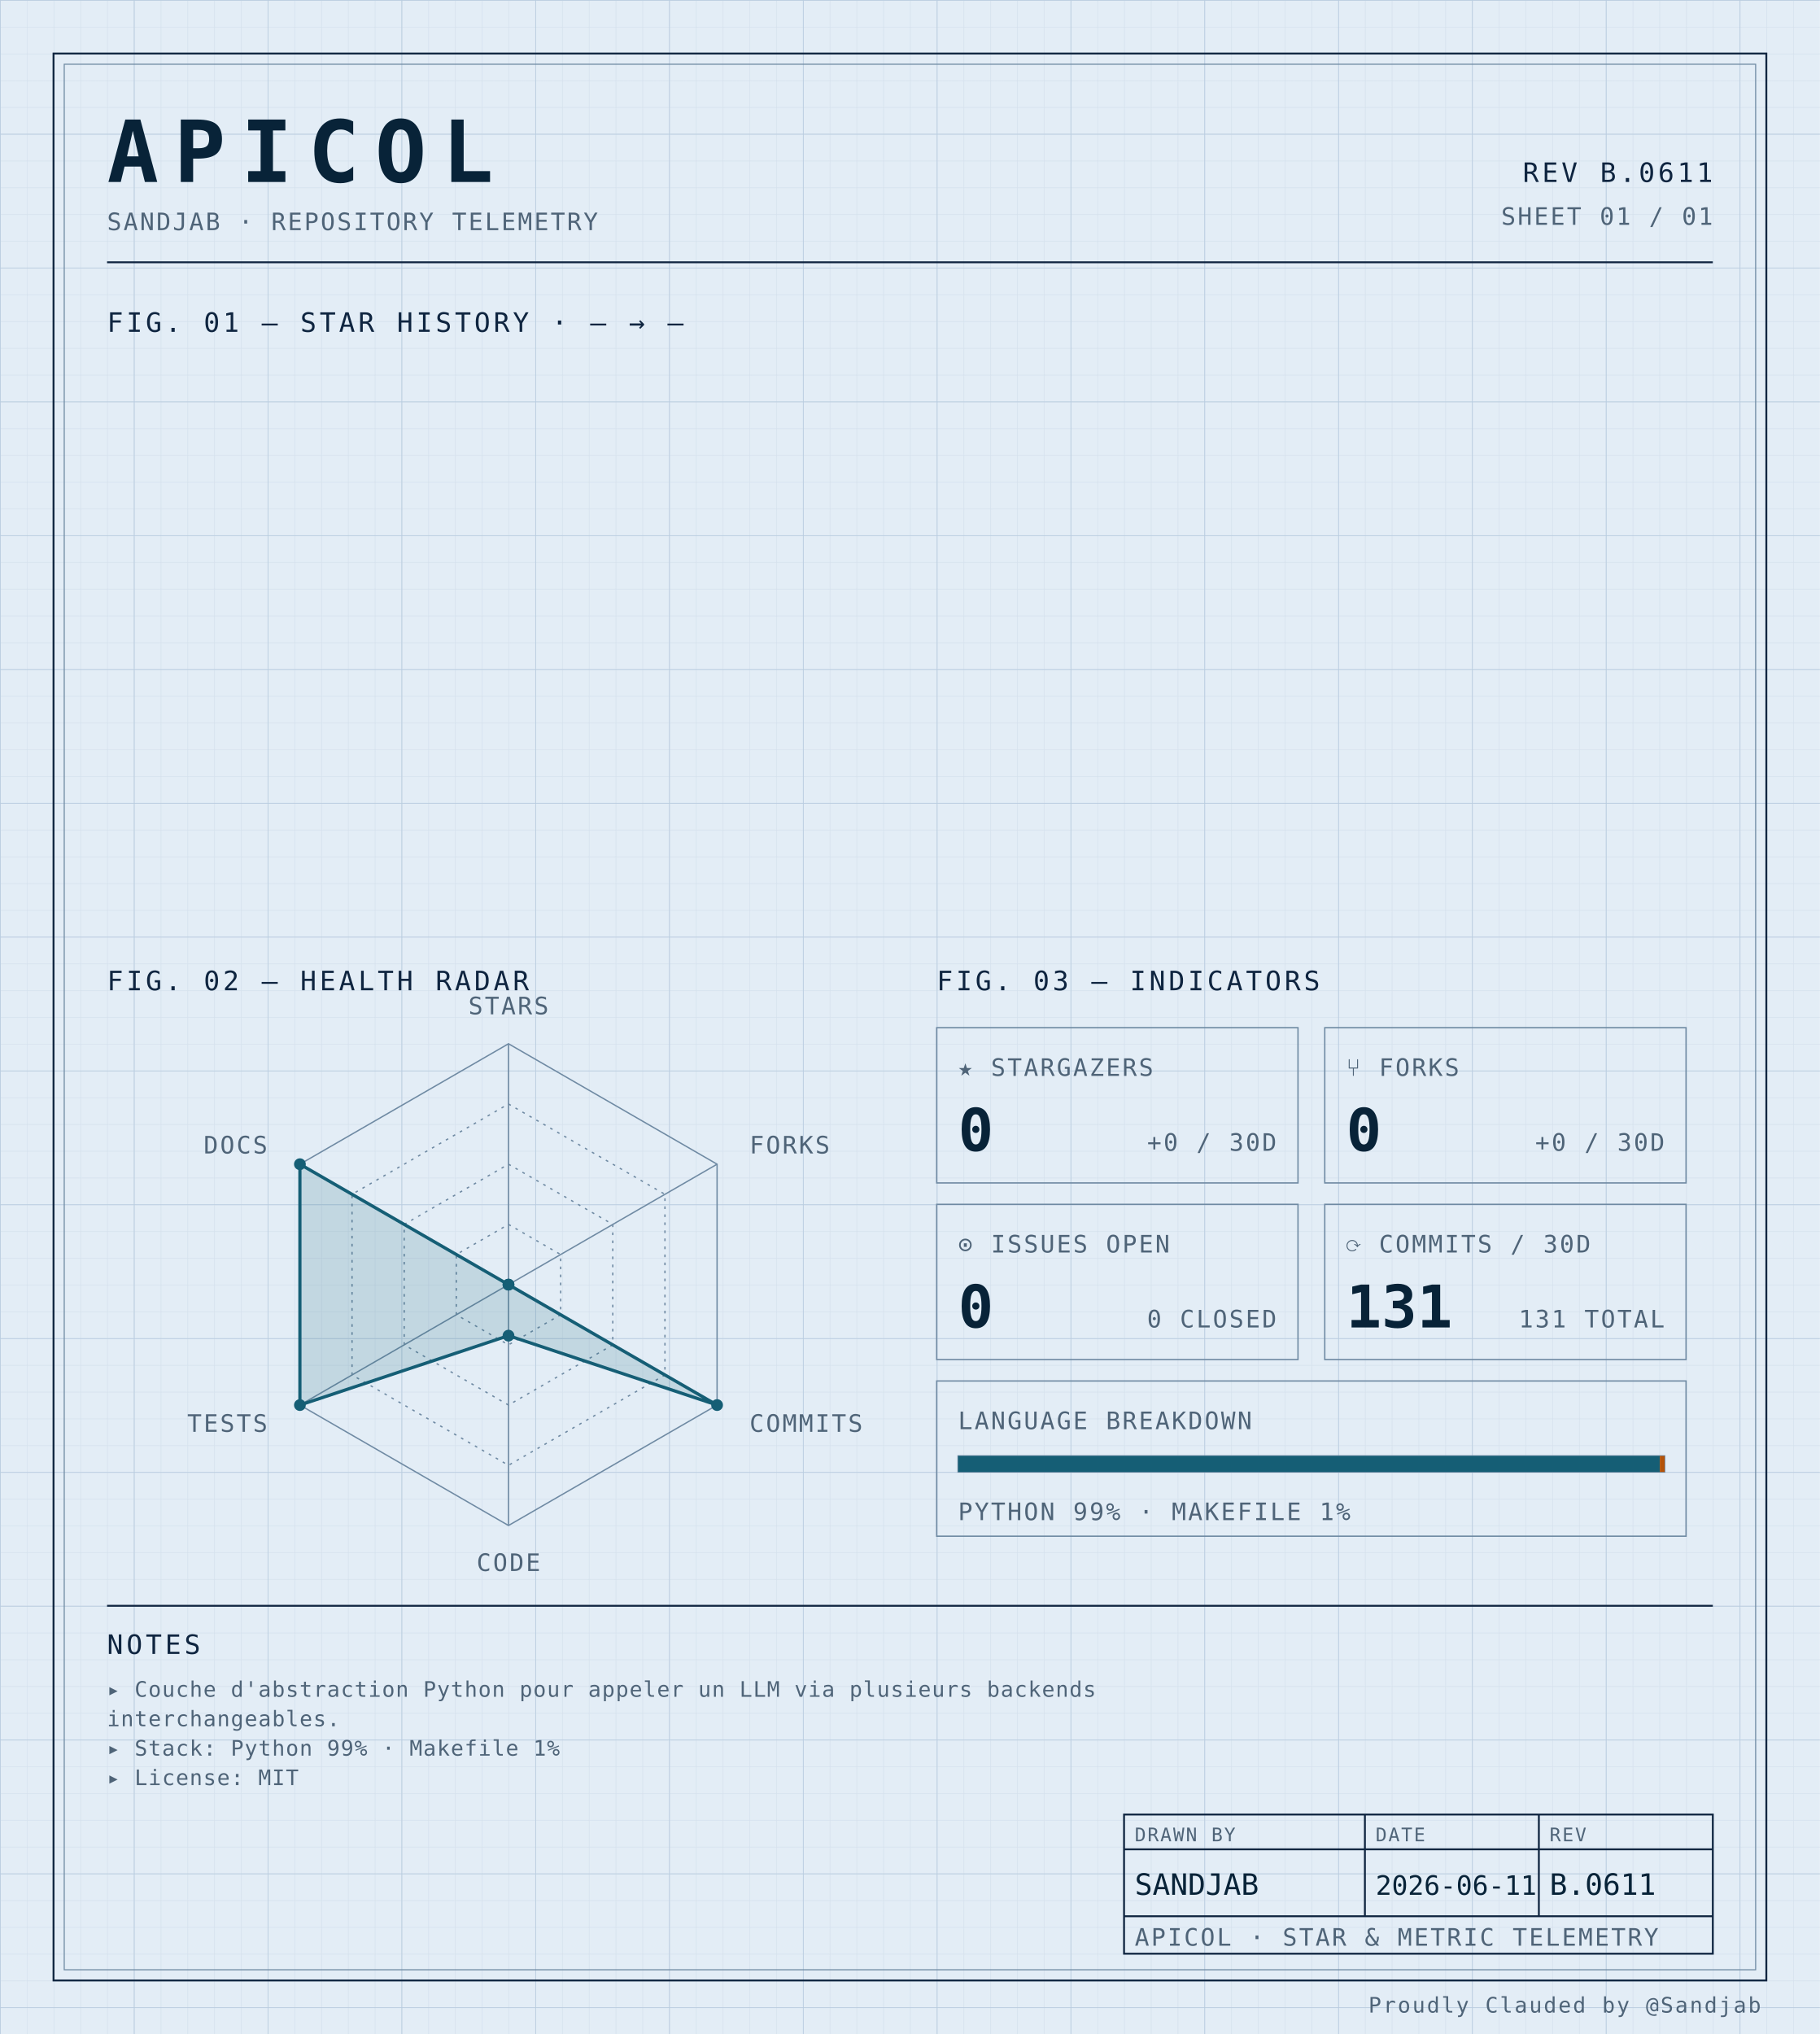
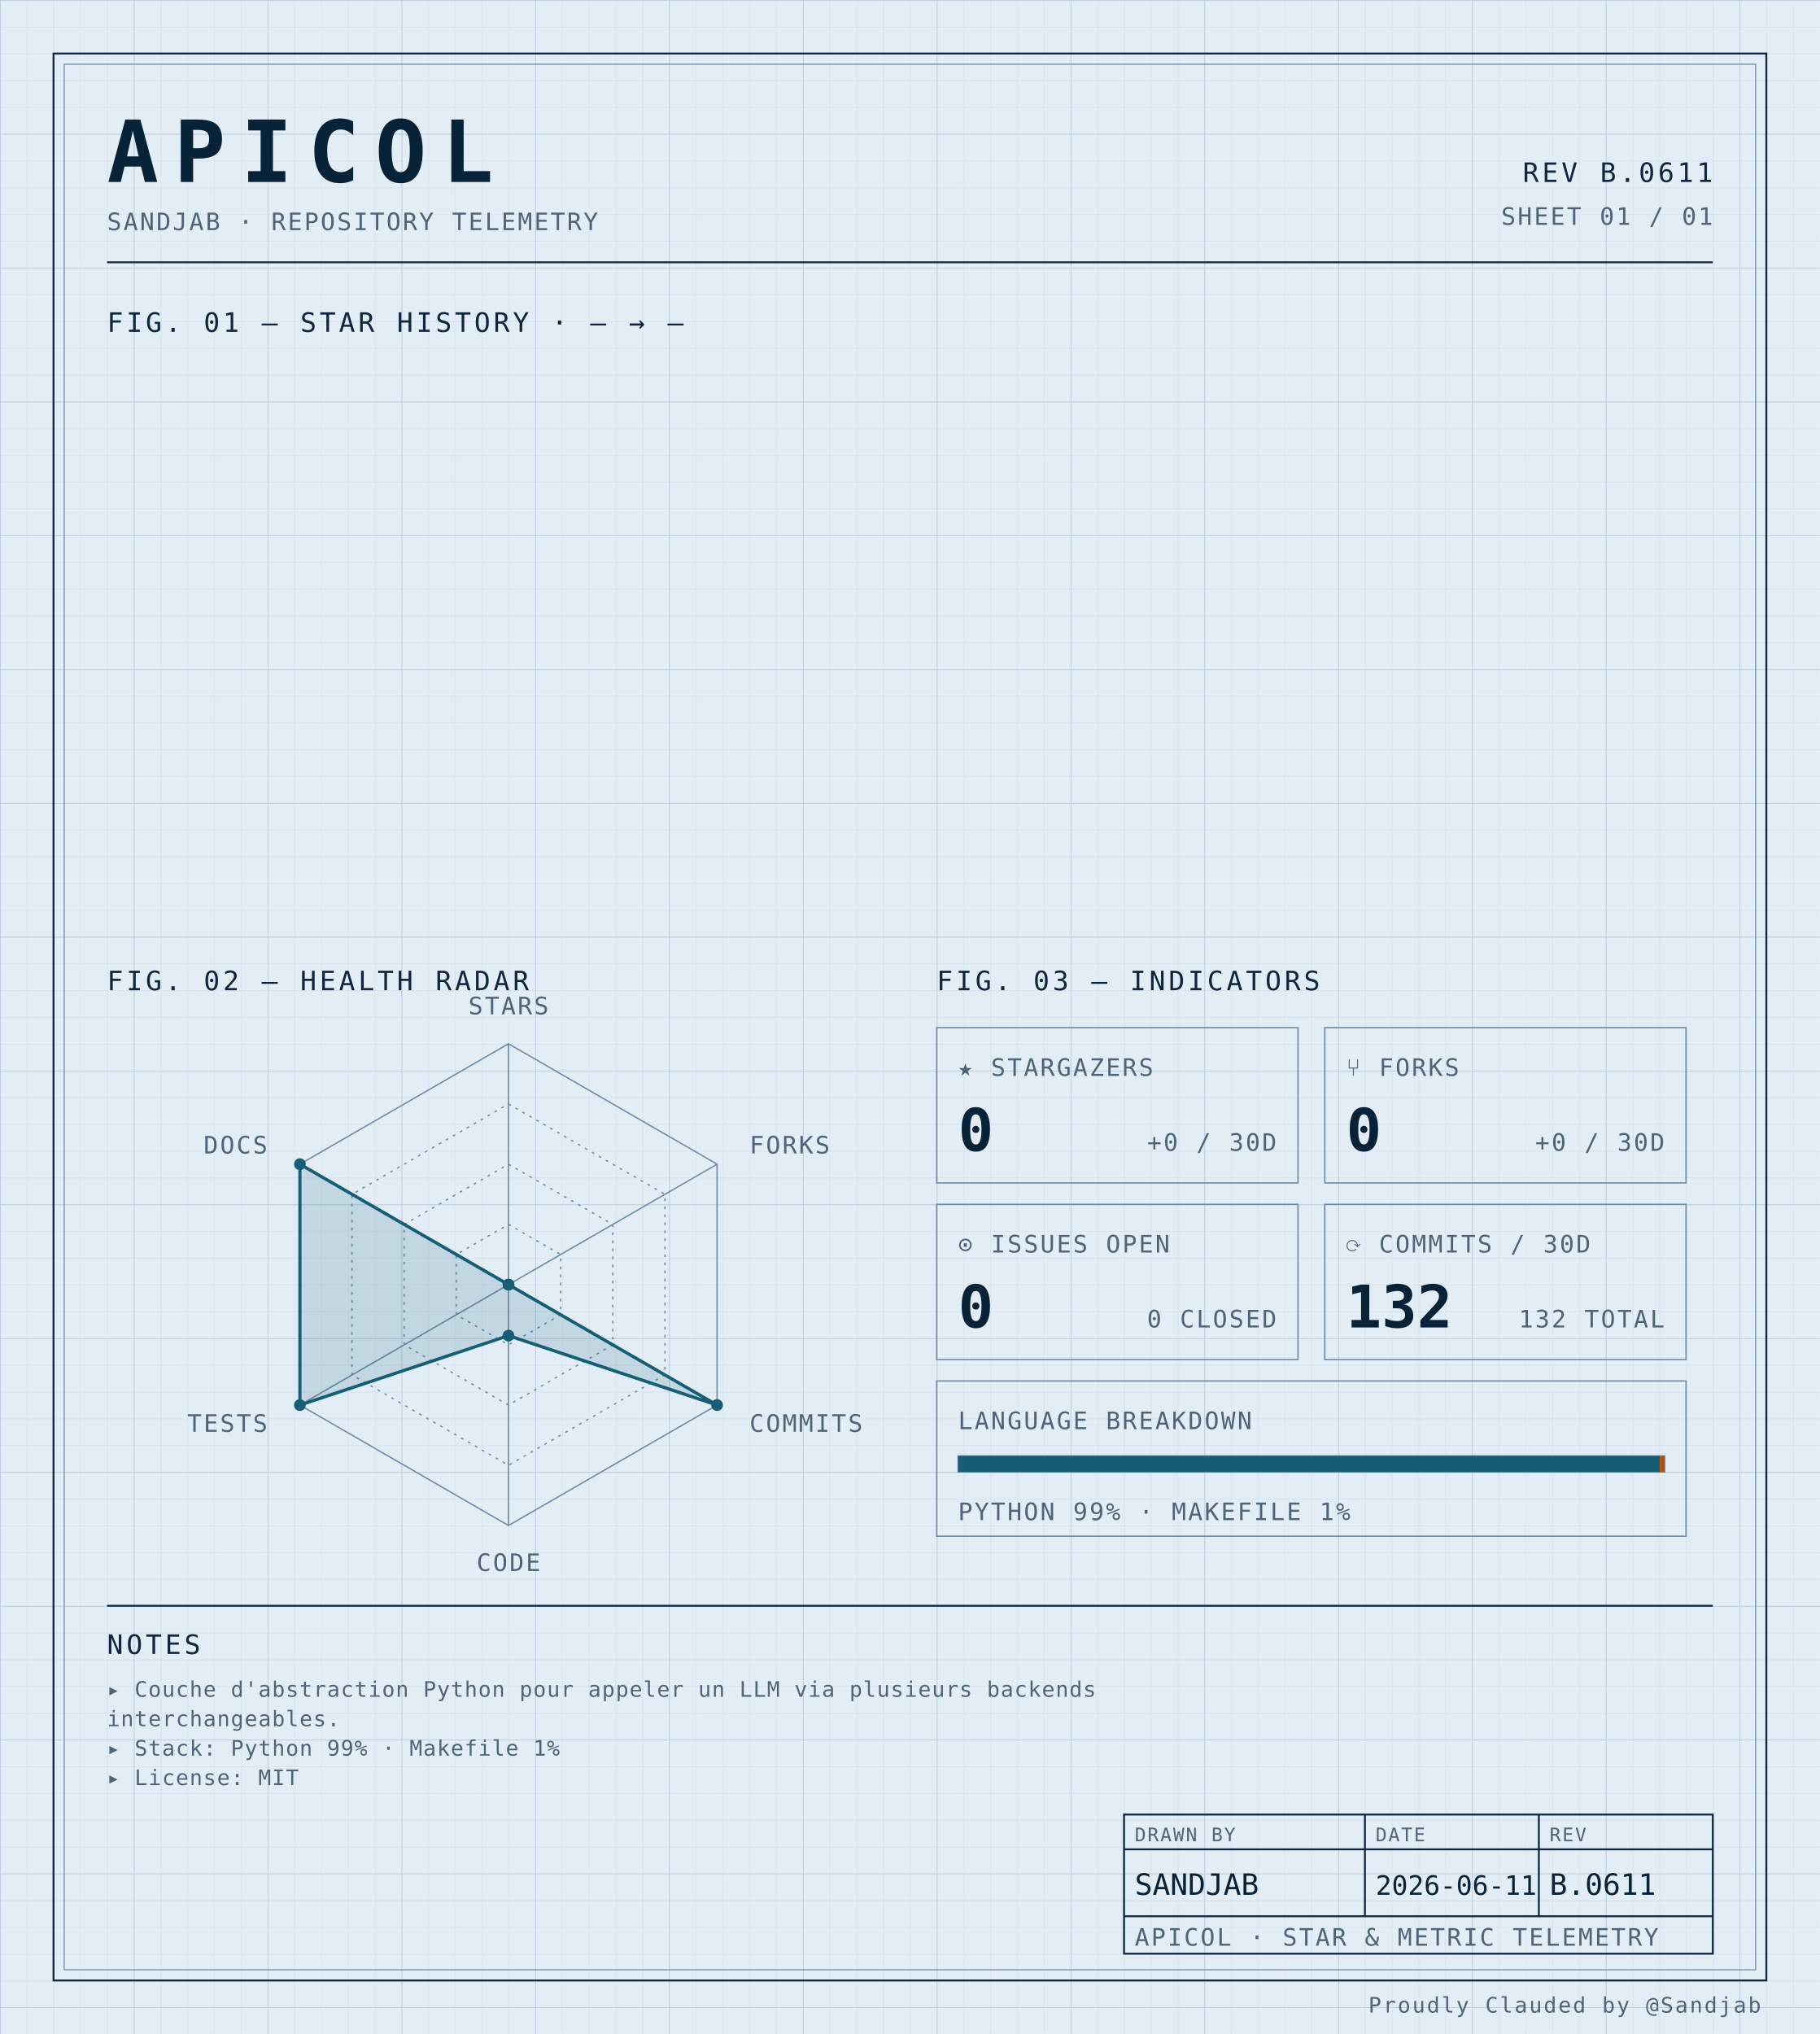
<svg xmlns="http://www.w3.org/2000/svg" width="100%" viewBox="0 0 680 760" role="img">
  <defs>
    <pattern id="grid-fine" width="10" height="10" patternUnits="userSpaceOnUse">
      <path d="M10 0H0V10" fill="none" stroke="#d4e0ec" stroke-width="0.4" />
    </pattern>
    <pattern id="grid-major" width="50" height="50" patternUnits="userSpaceOnUse">
      <path d="M50 0H0V50" fill="none" stroke="#b8cce0" stroke-width="0.5" />
    </pattern>
  </defs>
  <rect x="0" y="0" width="680" height="760" fill="#e3edf6" />
  <rect x="0" y="0" width="680" height="760" fill="url(#grid-fine)" />
  <rect x="0" y="0" width="680" height="760" fill="url(#grid-major)" />
  <rect x="20" y="20" width="640" height="720" fill="none" stroke="#0f2540" stroke-width="0.7" />
  <rect x="24" y="24" width="632" height="712" fill="none" stroke="#6f8aa3" stroke-width="0.4" />
  <text x="40" y="68" font-family="ui-monospace, 'SF Mono', 'JetBrains Mono', 'Cascadia Code', Consolas, monospace" font-size="32" font-weight="700" fill="#082338" text-anchor="start" letter-spacing="0.18em">APICOL</text>
  <text x="40" y="86" font-family="ui-monospace, 'SF Mono', 'JetBrains Mono', 'Cascadia Code', Consolas, monospace" font-size="9" font-weight="400" fill="#4f6478" text-anchor="start" letter-spacing="0.08em">SANDJAB · REPOSITORY TELEMETRY</text>
  <text x="640" y="68" font-family="ui-monospace, 'SF Mono', 'JetBrains Mono', 'Cascadia Code', Consolas, monospace" font-size="10" font-weight="400" fill="#0f2540" text-anchor="end" letter-spacing="0.12em">REV B.0611</text>
  <text x="640" y="84" font-family="ui-monospace, 'SF Mono', 'JetBrains Mono', 'Cascadia Code', Consolas, monospace" font-size="9" font-weight="400" fill="#4f6478" text-anchor="end" letter-spacing="0.08em">SHEET 01 / 01</text>
  <line x1="40" y1="98" x2="640" y2="98" stroke="#0f2540" stroke-width="0.7" />
  <text x="40" y="124" font-family="ui-monospace, 'SF Mono', 'JetBrains Mono', 'Cascadia Code', Consolas, monospace" font-size="10" font-weight="400" fill="#0f2540" text-anchor="start" letter-spacing="0.12em">FIG. 01 — STAR HISTORY · — → —</text>
  <text x="40" y="370" font-family="ui-monospace, 'SF Mono', 'JetBrains Mono', 'Cascadia Code', Consolas, monospace" font-size="10" font-weight="400" fill="#0f2540" text-anchor="start" letter-spacing="0.12em">FIG. 02 — HEALTH RADAR</text>
  <g transform="translate(190 480)">
    <polygon points="0.00,-90.00 77.94,-45.00 77.94,45.00 0.00,90.00 -77.94,45.00 -77.94,-45.00" fill="none" stroke="#6f8aa3" stroke-width="0.5" />
    <polygon points="0.00,-67.50 58.46,-33.75 58.46,33.75 0.00,67.50 -58.46,33.75 -58.46,-33.75" fill="none" stroke="#6f8aa3" stroke-width="0.5" stroke-dasharray="1,2" />
    <polygon points="0.00,-45.00 38.97,-22.50 38.97,22.50 0.00,45.00 -38.97,22.50 -38.97,-22.50" fill="none" stroke="#6f8aa3" stroke-width="0.5" stroke-dasharray="1,2" />
    <polygon points="0.00,-22.50 19.49,-11.25 19.49,11.25 0.00,22.50 -19.49,11.25 -19.49,-11.25" fill="none" stroke="#6f8aa3" stroke-width="0.5" stroke-dasharray="1,2" />
    <line x1="0" y1="0" x2="0.00" y2="-90.00" stroke="#6f8aa3" stroke-width="0.5" />
    <line x1="0" y1="0" x2="77.94" y2="-45.00" stroke="#6f8aa3" stroke-width="0.5" />
    <line x1="0" y1="0" x2="77.94" y2="45.00" stroke="#6f8aa3" stroke-width="0.5" />
    <line x1="0" y1="0" x2="0.00" y2="90.00" stroke="#6f8aa3" stroke-width="0.5" />
    <line x1="0" y1="0" x2="-77.94" y2="45.00" stroke="#6f8aa3" stroke-width="0.5" />
    <line x1="0" y1="0" x2="-77.94" y2="-45.00" stroke="#6f8aa3" stroke-width="0.5" />
    <polygon points="0.00,0.00 0.00,0.00 77.94,45.00 0.00,19.06 -77.94,45.00 -77.94,-45.00" fill="#155e75" fill-opacity="0.16" stroke="#155e75" stroke-width="1.2" />
    <circle cx="0.00" cy="0.00" r="2.2" fill="#155e75" />
    <circle cx="0.00" cy="0.00" r="2.2" fill="#155e75" />
    <circle cx="77.94" cy="45.00" r="2.2" fill="#155e75" />
    <circle cx="0.00" cy="19.06" r="2.2" fill="#155e75" />
    <circle cx="-77.94" cy="45.00" r="2.2" fill="#155e75" />
    <circle cx="-77.94" cy="-45.00" r="2.2" fill="#155e75" />
    <text x="6.3681633555662356e-15" y="-101" font-family="ui-monospace, 'SF Mono', 'JetBrains Mono', 'Cascadia Code', Consolas, monospace" font-size="9" font-weight="400" fill="#4f6478" text-anchor="middle" letter-spacing="0.08em">STARS</text>
    <text x="90.067" y="-49" font-family="ui-monospace, 'SF Mono', 'JetBrains Mono', 'Cascadia Code', Consolas, monospace" font-size="9" font-weight="400" fill="#4f6478" text-anchor="start" letter-spacing="0.08em">FORKS</text>
    <text x="90.067" y="55" font-family="ui-monospace, 'SF Mono', 'JetBrains Mono', 'Cascadia Code', Consolas, monospace" font-size="9" font-weight="400" fill="#4f6478" text-anchor="start" letter-spacing="0.08em">COMMITS</text>
    <text x="6.3681633555662356e-15" y="107" font-family="ui-monospace, 'SF Mono', 'JetBrains Mono', 'Cascadia Code', Consolas, monospace" font-size="9" font-weight="400" fill="#4f6478" text-anchor="middle" letter-spacing="0.08em">CODE</text>
    <text x="-90.067" y="55" font-family="ui-monospace, 'SF Mono', 'JetBrains Mono', 'Cascadia Code', Consolas, monospace" font-size="9" font-weight="400" fill="#4f6478" text-anchor="end" letter-spacing="0.08em">TESTS</text>
    <text x="-90.067" y="-49" font-family="ui-monospace, 'SF Mono', 'JetBrains Mono', 'Cascadia Code', Consolas, monospace" font-size="9" font-weight="400" fill="#4f6478" text-anchor="end" letter-spacing="0.08em">DOCS</text>
  </g>
  <text x="350" y="370" font-family="ui-monospace, 'SF Mono', 'JetBrains Mono', 'Cascadia Code', Consolas, monospace" font-size="10" font-weight="400" fill="#0f2540" text-anchor="start" letter-spacing="0.12em">FIG. 03 — INDICATORS</text>
  <rect x="350" y="384" width="135" height="58" fill="none" stroke="#6f8aa3" stroke-width="0.5" />
  <text x="358" y="402" font-family="ui-monospace, 'SF Mono', 'JetBrains Mono', 'Cascadia Code', Consolas, monospace" font-size="9" font-weight="400" fill="#4f6478" text-anchor="start" letter-spacing="0.08em">★ STARGAZERS</text>
  <text x="358" y="430" font-family="ui-monospace, 'SF Mono', 'JetBrains Mono', 'Cascadia Code', Consolas, monospace" font-size="22" font-weight="700" fill="#082338" text-anchor="start" letter-spacing="normal">0</text>
  <text x="477" y="430" font-family="ui-monospace, 'SF Mono', 'JetBrains Mono', 'Cascadia Code', Consolas, monospace" font-size="9" font-weight="400" fill="#4f6478" text-anchor="end" letter-spacing="0.08em">+0 / 30D</text>
  <rect x="495" y="384" width="135" height="58" fill="none" stroke="#6f8aa3" stroke-width="0.5" />
  <text x="503" y="402" font-family="ui-monospace, 'SF Mono', 'JetBrains Mono', 'Cascadia Code', Consolas, monospace" font-size="9" font-weight="400" fill="#4f6478" text-anchor="start" letter-spacing="0.08em">⑂ FORKS</text>
  <text x="503" y="430" font-family="ui-monospace, 'SF Mono', 'JetBrains Mono', 'Cascadia Code', Consolas, monospace" font-size="22" font-weight="700" fill="#082338" text-anchor="start" letter-spacing="normal">0</text>
  <text x="622" y="430" font-family="ui-monospace, 'SF Mono', 'JetBrains Mono', 'Cascadia Code', Consolas, monospace" font-size="9" font-weight="400" fill="#4f6478" text-anchor="end" letter-spacing="0.08em">+0 / 30D</text>
  <rect x="350" y="450" width="135" height="58" fill="none" stroke="#6f8aa3" stroke-width="0.5" />
  <text x="358" y="468" font-family="ui-monospace, 'SF Mono', 'JetBrains Mono', 'Cascadia Code', Consolas, monospace" font-size="9" font-weight="400" fill="#4f6478" text-anchor="start" letter-spacing="0.08em">⊙ ISSUES OPEN</text>
  <text x="358" y="496" font-family="ui-monospace, 'SF Mono', 'JetBrains Mono', 'Cascadia Code', Consolas, monospace" font-size="22" font-weight="700" fill="#082338" text-anchor="start" letter-spacing="normal">0</text>
  <text x="477" y="496" font-family="ui-monospace, 'SF Mono', 'JetBrains Mono', 'Cascadia Code', Consolas, monospace" font-size="9" font-weight="400" fill="#4f6478" text-anchor="end" letter-spacing="0.08em">0 CLOSED</text>
  <rect x="495" y="450" width="135" height="58" fill="none" stroke="#6f8aa3" stroke-width="0.5" />
  <text x="503" y="468" font-family="ui-monospace, 'SF Mono', 'JetBrains Mono', 'Cascadia Code', Consolas, monospace" font-size="9" font-weight="400" fill="#4f6478" text-anchor="start" letter-spacing="0.08em">⟳ COMMITS / 30D</text>
-   <text x="503" y="496" font-family="ui-monospace, 'SF Mono', 'JetBrains Mono', 'Cascadia Code', Consolas, monospace" font-size="22" font-weight="700" fill="#082338" text-anchor="start" letter-spacing="normal">131</text>
-   <text x="622" y="496" font-family="ui-monospace, 'SF Mono', 'JetBrains Mono', 'Cascadia Code', Consolas, monospace" font-size="9" font-weight="400" fill="#4f6478" text-anchor="end" letter-spacing="0.08em">131 TOTAL</text>
+   <text x="503" y="496" font-family="ui-monospace, 'SF Mono', 'JetBrains Mono', 'Cascadia Code', Consolas, monospace" font-size="22" font-weight="700" fill="#082338" text-anchor="start" letter-spacing="normal">132</text>
+   <text x="622" y="496" font-family="ui-monospace, 'SF Mono', 'JetBrains Mono', 'Cascadia Code', Consolas, monospace" font-size="9" font-weight="400" fill="#4f6478" text-anchor="end" letter-spacing="0.08em">132 TOTAL</text>
  <rect x="350" y="516" width="280" height="58" fill="none" stroke="#6f8aa3" stroke-width="0.5" />
  <text x="358" y="534" font-family="ui-monospace, 'SF Mono', 'JetBrains Mono', 'Cascadia Code', Consolas, monospace" font-size="9" font-weight="400" fill="#4f6478" text-anchor="start" letter-spacing="0.08em">LANGUAGE BREAKDOWN</text>
  <rect x="358" y="544" width="264" height="6" fill="none" stroke="#6f8aa3" stroke-width="0.5" />
  <rect x="358" y="544" width="262.19" height="6" fill="#155e75" />
  <rect x="620.192" y="544" width="1.81" height="6" fill="#b45309" />
  <text x="358" y="568" font-family="ui-monospace, 'SF Mono', 'JetBrains Mono', 'Cascadia Code', Consolas, monospace" font-size="9" font-weight="400" fill="#4f6478" text-anchor="start" letter-spacing="0.08em">PYTHON 99% · MAKEFILE 1%</text>
  <line x1="40" y1="600" x2="640" y2="600" stroke="#0f2540" stroke-width="0.7" />
  <text x="40" y="618" font-family="ui-monospace, 'SF Mono', 'JetBrains Mono', 'Cascadia Code', Consolas, monospace" font-size="10" font-weight="400" fill="#0f2540" text-anchor="start" letter-spacing="0.12em">NOTES</text>
  <text x="40" y="634" font-family="ui-monospace, 'SF Mono', 'JetBrains Mono', 'Cascadia Code', Consolas, monospace" font-size="8" font-weight="400" fill="#4f6478" text-anchor="start" letter-spacing="0.04em">▸ Couche d'abstraction Python pour appeler un LLM via plusieurs backends</text>
  <text x="40" y="645" font-family="ui-monospace, 'SF Mono', 'JetBrains Mono', 'Cascadia Code', Consolas, monospace" font-size="8" font-weight="400" fill="#4f6478" text-anchor="start" letter-spacing="0.04em">  interchangeables.</text>
  <text x="40" y="656" font-family="ui-monospace, 'SF Mono', 'JetBrains Mono', 'Cascadia Code', Consolas, monospace" font-size="8" font-weight="400" fill="#4f6478" text-anchor="start" letter-spacing="0.04em">▸ Stack: Python 99% · Makefile 1%</text>
  <text x="40" y="667" font-family="ui-monospace, 'SF Mono', 'JetBrains Mono', 'Cascadia Code', Consolas, monospace" font-size="8" font-weight="400" fill="#4f6478" text-anchor="start" letter-spacing="0.04em">▸ License: MIT</text>
  <rect x="420" y="678" width="220" height="52" fill="none" stroke="#0f2540" stroke-width="0.7" />
  <line x1="420" y1="691" x2="640" y2="691" stroke="#0f2540" stroke-width="0.7" />
  <line x1="420" y1="716" x2="640" y2="716" stroke="#0f2540" stroke-width="0.7" />
  <line x1="510" y1="678" x2="510" y2="716" stroke="#0f2540" stroke-width="0.7" />
  <line x1="575" y1="678" x2="575" y2="716" stroke="#0f2540" stroke-width="0.7" />
  <text x="424" y="688" font-family="ui-monospace, 'SF Mono', 'JetBrains Mono', 'Cascadia Code', Consolas, monospace" font-size="7" font-weight="400" fill="#4f6478" text-anchor="start" letter-spacing="0.08em">DRAWN BY</text>
  <text x="514" y="688" font-family="ui-monospace, 'SF Mono', 'JetBrains Mono', 'Cascadia Code', Consolas, monospace" font-size="7" font-weight="400" fill="#4f6478" text-anchor="start" letter-spacing="0.08em">DATE</text>
  <text x="579" y="688" font-family="ui-monospace, 'SF Mono', 'JetBrains Mono', 'Cascadia Code', Consolas, monospace" font-size="7" font-weight="400" fill="#4f6478" text-anchor="start" letter-spacing="0.08em">REV</text>
  <text x="424" y="708" font-family="ui-monospace, 'SF Mono', 'JetBrains Mono', 'Cascadia Code', Consolas, monospace" font-size="11" font-weight="400" fill="#082338" text-anchor="start" letter-spacing="normal">SANDJAB</text>
  <text x="514" y="708" font-family="ui-monospace, 'SF Mono', 'JetBrains Mono', 'Cascadia Code', Consolas, monospace" font-size="10" font-weight="400" fill="#082338" text-anchor="start" letter-spacing="normal">2026-06-11</text>
  <text x="579" y="708" font-family="ui-monospace, 'SF Mono', 'JetBrains Mono', 'Cascadia Code', Consolas, monospace" font-size="11" font-weight="400" fill="#082338" text-anchor="start" letter-spacing="normal">B.0611</text>
  <text x="424" y="727" font-family="ui-monospace, 'SF Mono', 'JetBrains Mono', 'Cascadia Code', Consolas, monospace" font-size="9" font-weight="400" fill="#4f6478" text-anchor="start" letter-spacing="0.08em">APICOL · STAR &amp; METRIC TELEMETRY</text>
  <text x="658" y="752" font-family="ui-monospace, 'SF Mono', 'JetBrains Mono', 'Cascadia Code', Consolas, monospace" font-size="8" font-weight="400" fill="#4f6478" text-anchor="end" letter-spacing="0.08em">Proudly Clauded by @Sandjab</text>
</svg>
